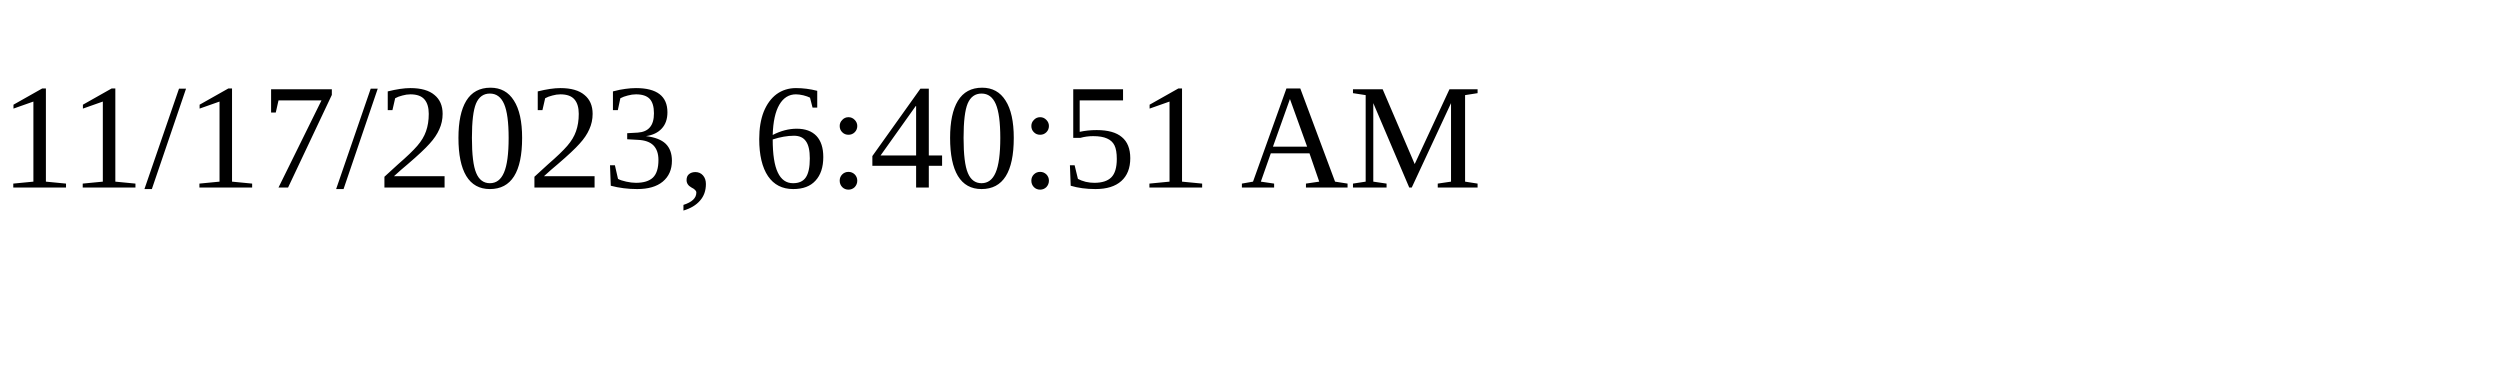
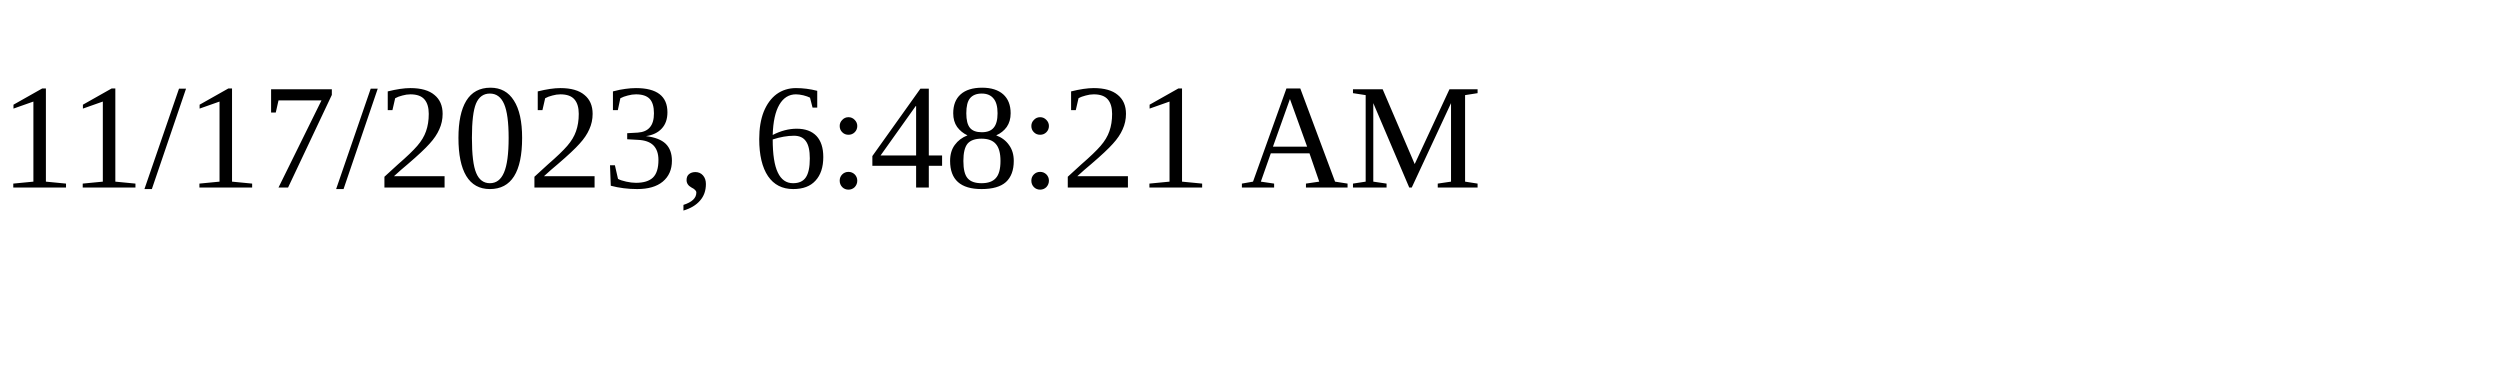
<svg xmlns="http://www.w3.org/2000/svg" height="30" width="200">
-   <text x="0" y="15">11/17/2023, 6:40:51 AM</text>
+   <text x="0" y="15">11/17/2023, 6:48:21 AM</text>
</svg>
